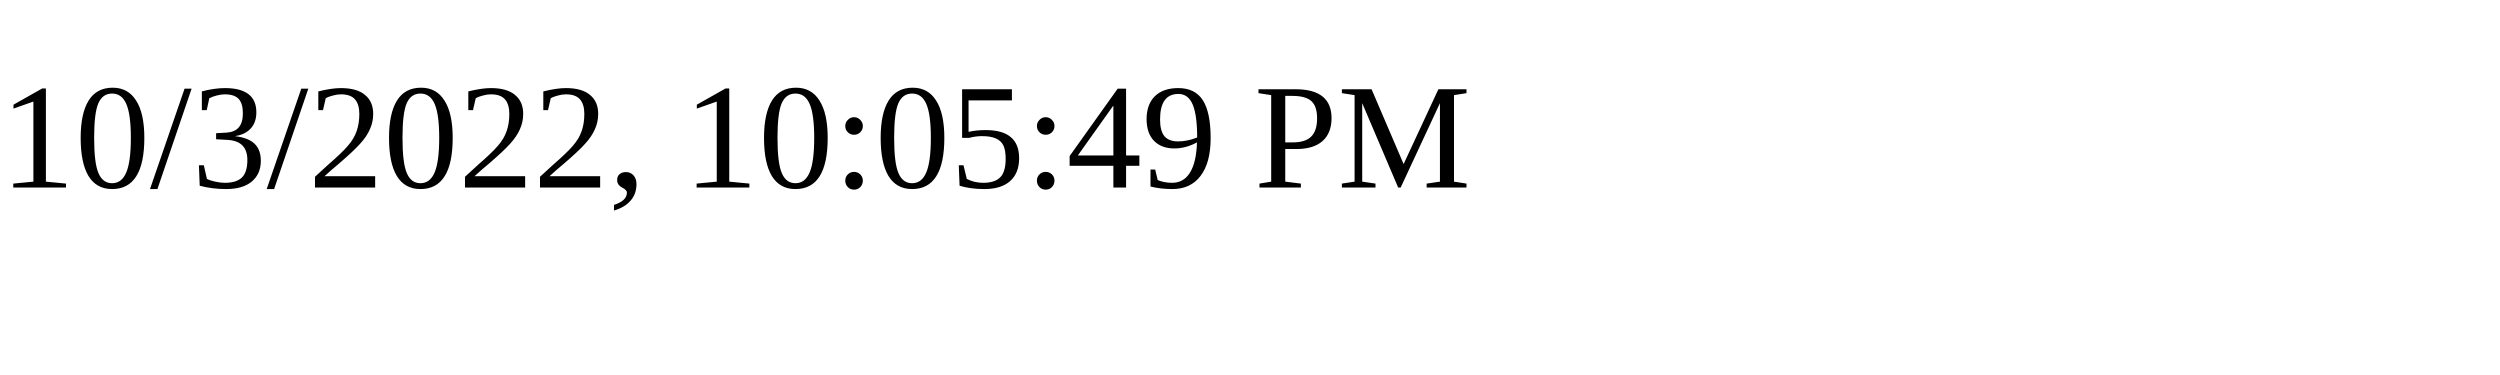
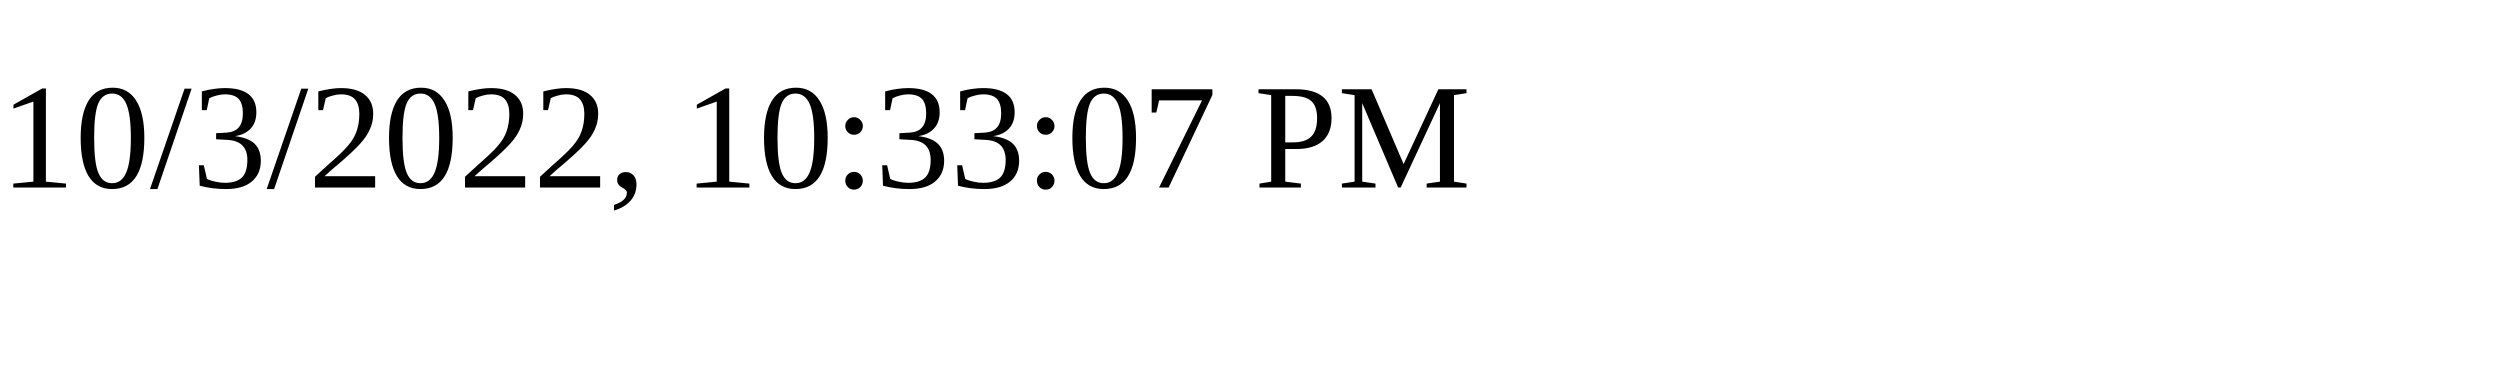
<svg xmlns="http://www.w3.org/2000/svg" height="30" width="200">
-   <text x="0" y="15">10/3/2022, 10:05:49 PM</text>
+   <text x="0" y="15">10/3/2022, 10:33:07 PM</text>
</svg>
